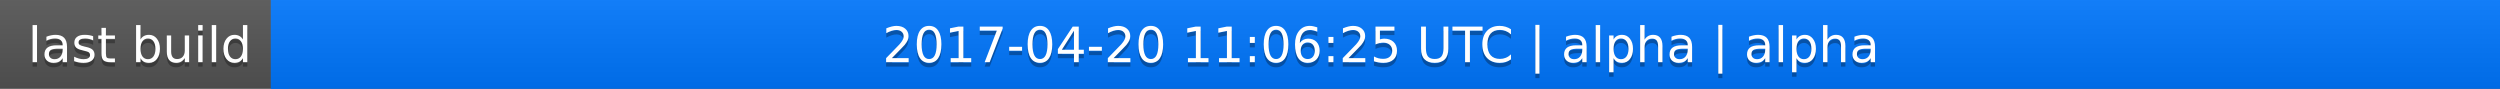
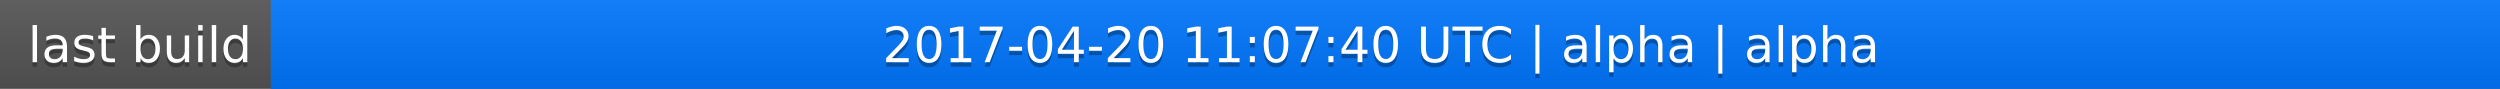
<svg xmlns="http://www.w3.org/2000/svg" width="563" height="20">
  <linearGradient id="a" x2="0" y2="100%">
    <stop offset="0" stop-color="#bbb" stop-opacity=".1" />
    <stop offset="1" stop-opacity=".1" />
  </linearGradient>
  <rect rx="0" width="563" height="20" fill="#555" />
  <rect rx="0" x="61" width="502" height="20" fill="#07f" />
  <path fill="#07f" d="M61 0h4v20h-4z" />
  <rect rx="0" width="563" height="20" fill="url(#a)" />
  <g fill="#fff" text-anchor="middle" font-family="DejaVu Sans,Verdana,Geneva,sans-serif" font-size="11">
    <text x="31.5" y="15" fill="#010101" fill-opacity=".3">last build</text>
    <text x="31.5" y="14">last build</text>
-     <text x="311" y="15" fill="#010101" fill-opacity=".3">2017-04-20 11:06:25 UTC | alpha | alpha</text>
-     <text x="311" y="14">2017-04-20 11:06:25 UTC | alpha | alpha</text>
+     <text x="311" y="15" fill="#010101" fill-opacity=".3">2017-04-20 11:07:40 UTC | alpha | alpha</text>
+     <text x="311" y="14">2017-04-20 11:07:40 UTC | alpha | alpha</text>
  </g>
</svg>
